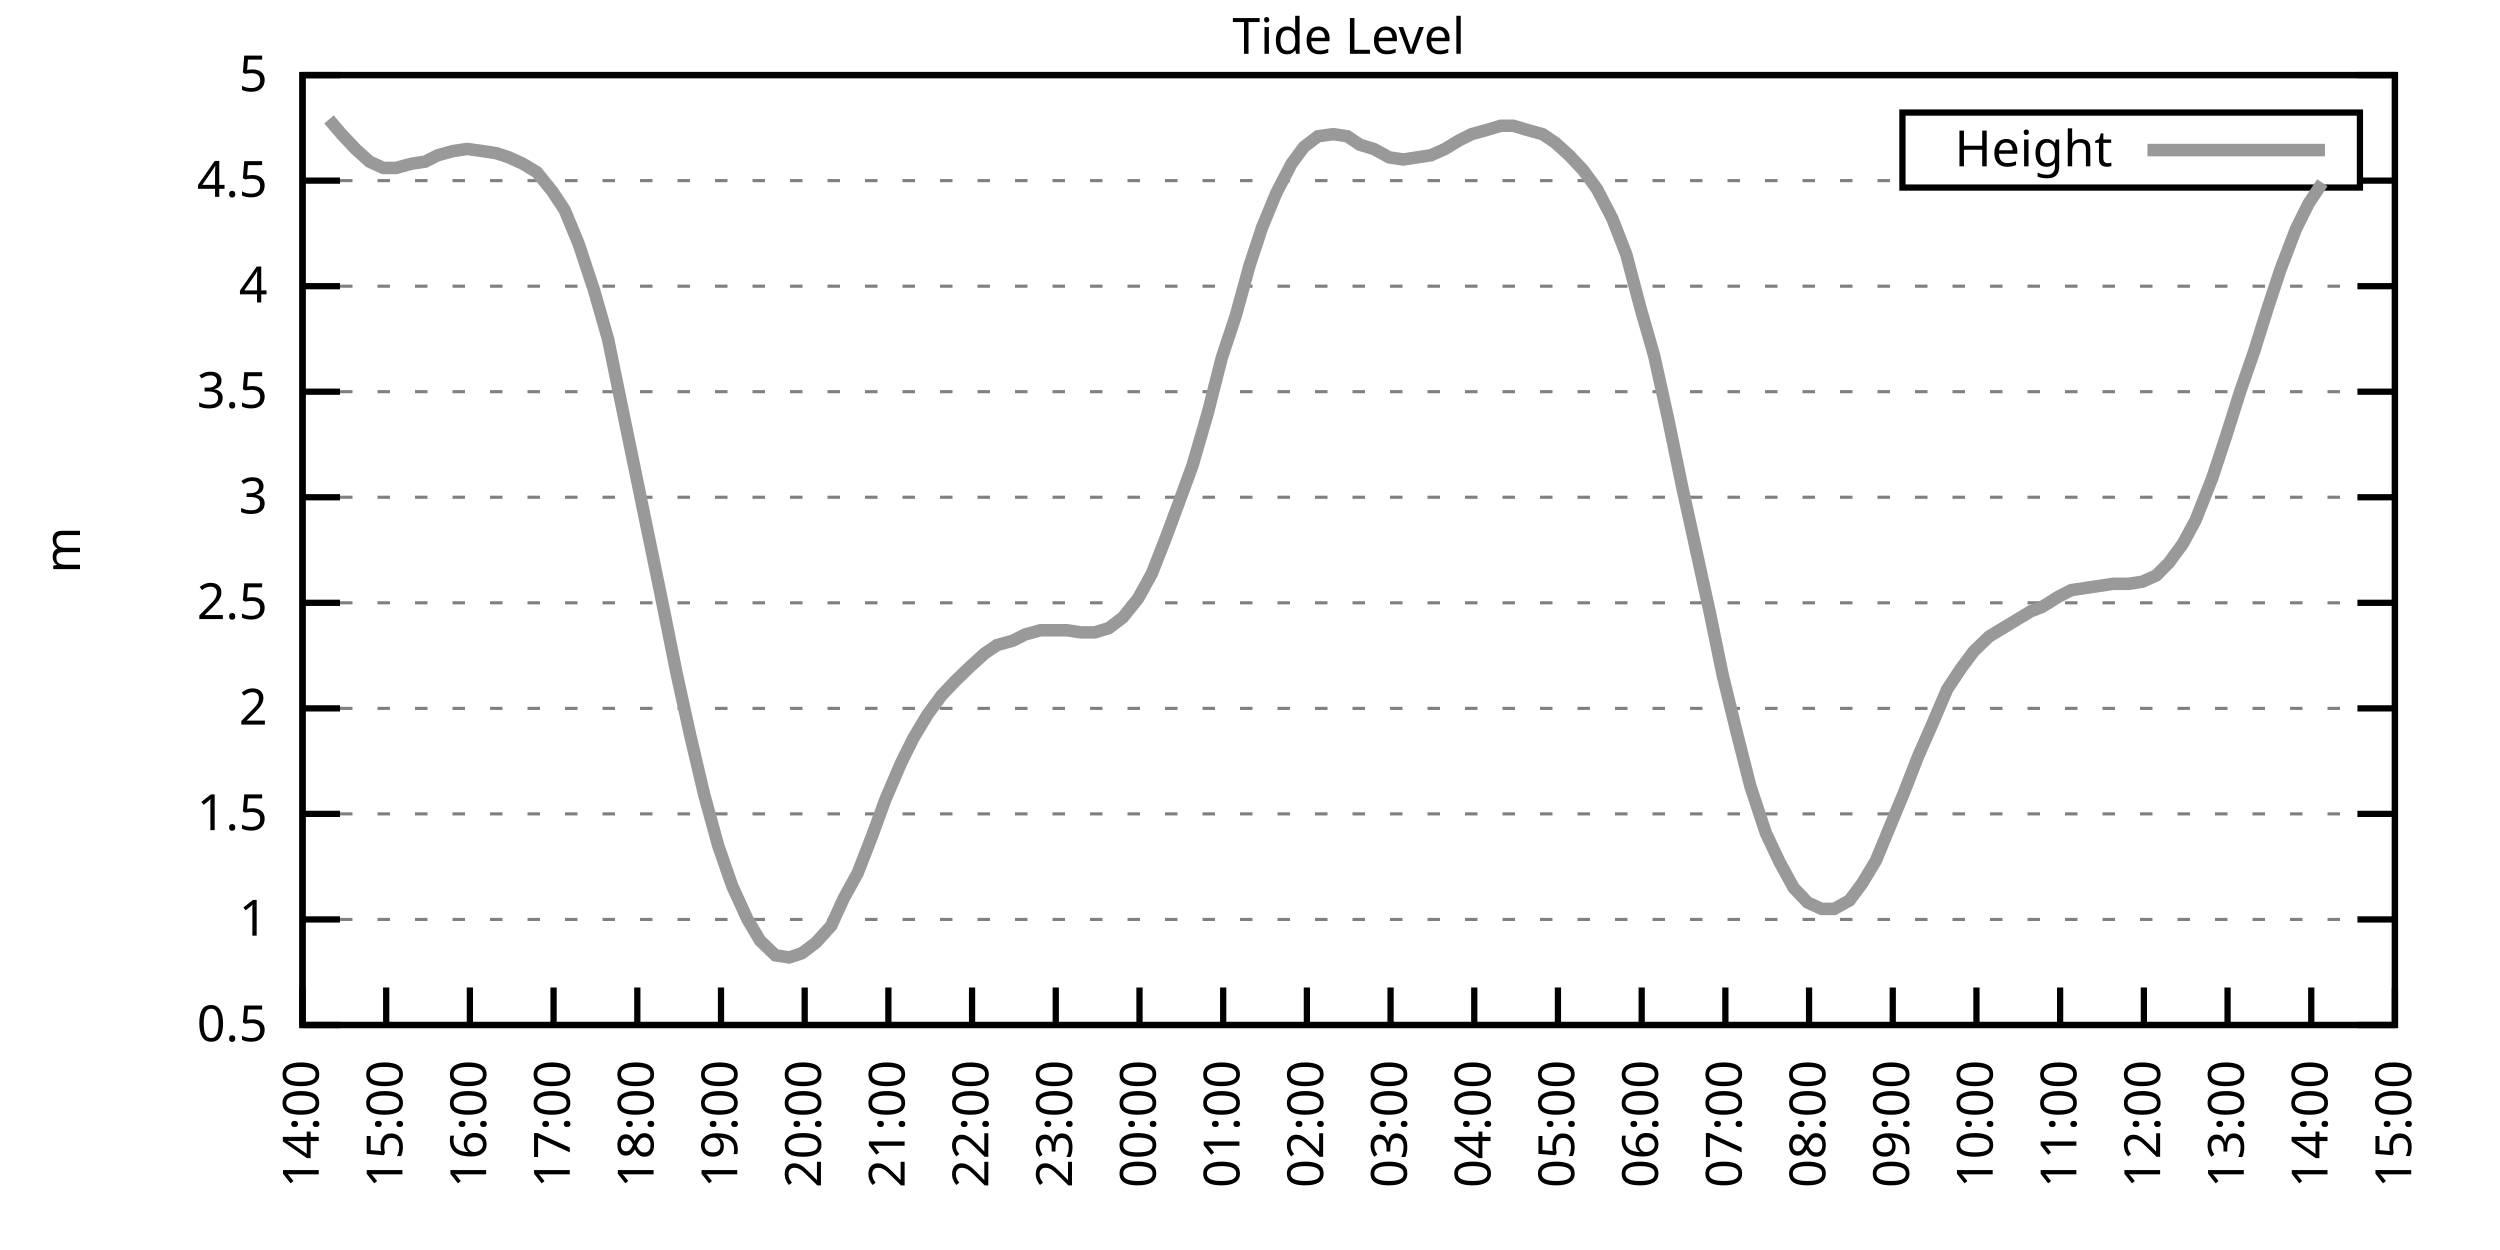
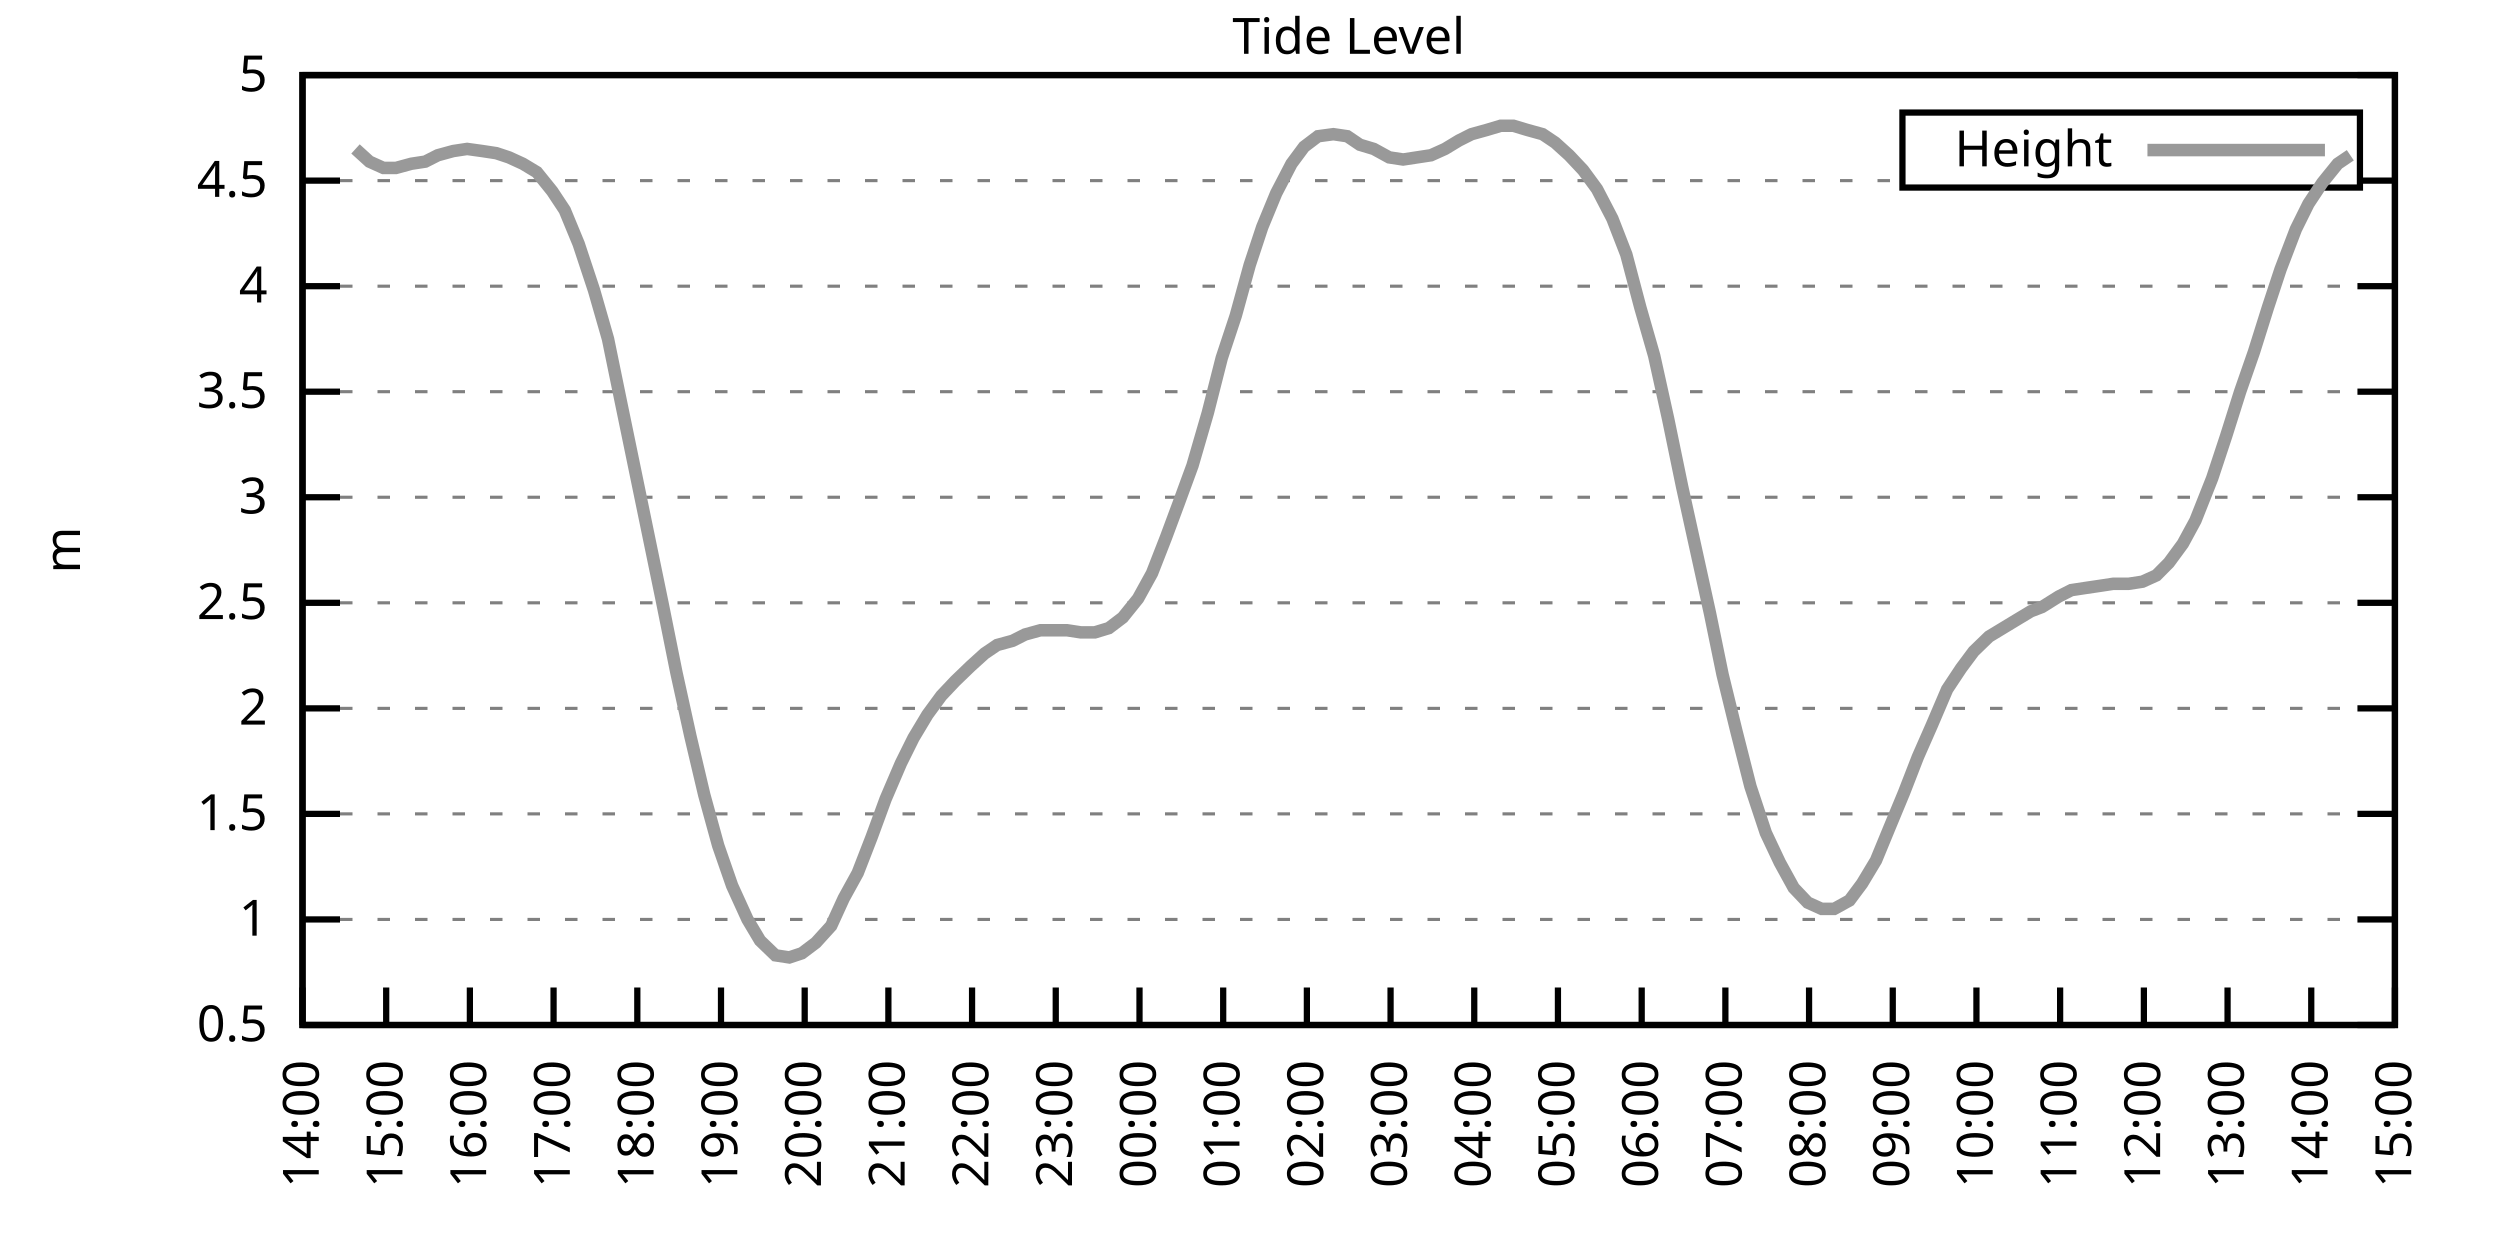
<svg xmlns="http://www.w3.org/2000/svg" xmlns:xlink="http://www.w3.org/1999/xlink" width="400" height="200" viewBox="0 0 400 200">
  <g id="gnuplot_canvas">
    <rect x="0" y="0" width="400" height="200" fill="none" />
    <defs>
      <circle id="gpDot" r="0.5" stroke-width="0.5" stroke="currentColor" />
      <path id="gpPt0" stroke-width="0.333" stroke="currentColor" d="M-1,0 h2 M0,-1 v2" />
      <path id="gpPt1" stroke-width="0.333" stroke="currentColor" d="M-1,-1 L1,1 M1,-1 L-1,1" />
      <path id="gpPt2" stroke-width="0.333" stroke="currentColor" d="M-1,0 L1,0 M0,-1 L0,1 M-1,-1 L1,1 M-1,1 L1,-1" />
      <rect id="gpPt3" stroke-width="0.333" stroke="currentColor" x="-1" y="-1" width="2" height="2" />
      <rect id="gpPt4" stroke-width="0.333" stroke="currentColor" fill="currentColor" x="-1" y="-1" width="2" height="2" />
      <circle id="gpPt5" stroke-width="0.333" stroke="currentColor" cx="0" cy="0" r="1" />
      <use xlink:href="#gpPt5" id="gpPt6" fill="currentColor" stroke="none" />
      <path id="gpPt7" stroke-width="0.333" stroke="currentColor" d="M0,-1.33 L-1.33,0.67 L1.33,0.67 z" />
      <use xlink:href="#gpPt7" id="gpPt8" fill="currentColor" stroke="none" />
      <use xlink:href="#gpPt7" id="gpPt9" stroke="currentColor" transform="rotate(180)" />
      <use xlink:href="#gpPt9" id="gpPt10" fill="currentColor" stroke="none" />
      <use xlink:href="#gpPt3" id="gpPt11" stroke="currentColor" transform="rotate(45)" />
      <use xlink:href="#gpPt11" id="gpPt12" fill="currentColor" stroke="none" />
      <path id="gpPt13" stroke-width="0.333" stroke="currentColor" d="M0,1.330 L1.265,0.411 L0.782,-1.067 L-0.782,-1.076 L-1.265,0.411 z" />
      <use xlink:href="#gpPt13" id="gpPt14" fill="currentColor" stroke="none" />
      <filter id="textbox" filterUnits="objectBoundingBox" x="0" y="0" height="1" width="1">
        <feFlood flood-color="white" flood-opacity="1" result="bgnd" />
        <feComposite in="SourceGraphic" in2="bgnd" operator="atop" />
      </filter>
      <filter id="greybox" filterUnits="objectBoundingBox" x="0" y="0" height="1" width="1">
        <feFlood flood-color="lightgrey" flood-opacity="1" result="grey" />
        <feComposite in="SourceGraphic" in2="grey" operator="atop" />
      </filter>
    </defs>
    <g fill="none" color="white" stroke="currentColor" stroke-width="1.00" stroke-linecap="butt" stroke-linejoin="miter">
</g>
    <g fill="none" color="black" stroke="currentColor" stroke-width="1.00" stroke-linecap="butt" stroke-linejoin="miter">
      <g stroke="none" shape-rendering="crispEdges">
        <polygon fill="rgb(255, 255, 255)" points="48.40,164.00 383.18,164.00 383.18,12.02 48.40,12.02 " />
      </g>
    </g>
    <g fill="none" color="black" stroke="currentColor" stroke-width="1.00" stroke-linecap="butt" stroke-linejoin="miter">
</g>
    <g fill="none" color="black" stroke="black" stroke-width="0.50" stroke-linecap="butt" stroke-linejoin="miter">
</g>
    <g fill="none" color="gray" stroke="currentColor" stroke-width="0.50" stroke-linecap="butt" stroke-linejoin="miter">
      <path stroke="gray" stroke-dasharray="2,4" class="gridline" d="M48.40,164.00 L383.19,164.00  " />
    </g>
    <g fill="none" color="gray" stroke="gray" stroke-width="1.00" stroke-linecap="butt" stroke-linejoin="miter">
</g>
    <g fill="none" color="black" stroke="currentColor" stroke-width="1.00" stroke-linecap="butt" stroke-linejoin="miter">
      <path stroke="black" d="M48.40,164.00 L54.40,164.00 M383.19,164.00 L377.19,164.00  " />
      <g transform="translate(42.80,166.60)" stroke="none" fill="black" font-family="Sans" font-size="8.00" text-anchor="end">
        <text>
          <tspan font-family="Sans"> 0.5</tspan>
        </text>
      </g>
    </g>
    <g fill="none" color="black" stroke="currentColor" stroke-width="1.00" stroke-linecap="butt" stroke-linejoin="miter">
</g>
    <g fill="none" color="black" stroke="black" stroke-width="0.50" stroke-linecap="butt" stroke-linejoin="miter">
</g>
    <g fill="none" color="gray" stroke="currentColor" stroke-width="0.50" stroke-linecap="butt" stroke-linejoin="miter">
      <path stroke="gray" stroke-dasharray="2,4" class="gridline" d="M48.40,147.11 L383.19,147.11  " />
    </g>
    <g fill="none" color="gray" stroke="gray" stroke-width="1.00" stroke-linecap="butt" stroke-linejoin="miter">
</g>
    <g fill="none" color="black" stroke="currentColor" stroke-width="1.00" stroke-linecap="butt" stroke-linejoin="miter">
      <path stroke="black" d="M48.40,147.11 L54.40,147.11 M383.19,147.11 L377.19,147.11  " />
      <g transform="translate(42.80,149.71)" stroke="none" fill="black" font-family="Sans" font-size="8.00" text-anchor="end">
        <text>
          <tspan font-family="Sans"> 1</tspan>
        </text>
      </g>
    </g>
    <g fill="none" color="black" stroke="currentColor" stroke-width="1.00" stroke-linecap="butt" stroke-linejoin="miter">
</g>
    <g fill="none" color="black" stroke="black" stroke-width="0.50" stroke-linecap="butt" stroke-linejoin="miter">
</g>
    <g fill="none" color="gray" stroke="currentColor" stroke-width="0.50" stroke-linecap="butt" stroke-linejoin="miter">
      <path stroke="gray" stroke-dasharray="2,4" class="gridline" d="M48.40,130.22 L383.19,130.22  " />
    </g>
    <g fill="none" color="gray" stroke="gray" stroke-width="1.00" stroke-linecap="butt" stroke-linejoin="miter">
</g>
    <g fill="none" color="black" stroke="currentColor" stroke-width="1.00" stroke-linecap="butt" stroke-linejoin="miter">
      <path stroke="black" d="M48.40,130.22 L54.40,130.22 M383.19,130.22 L377.19,130.22  " />
      <g transform="translate(42.80,132.82)" stroke="none" fill="black" font-family="Sans" font-size="8.00" text-anchor="end">
        <text>
          <tspan font-family="Sans"> 1.5</tspan>
        </text>
      </g>
    </g>
    <g fill="none" color="black" stroke="currentColor" stroke-width="1.00" stroke-linecap="butt" stroke-linejoin="miter">
</g>
    <g fill="none" color="black" stroke="black" stroke-width="0.50" stroke-linecap="butt" stroke-linejoin="miter">
</g>
    <g fill="none" color="gray" stroke="currentColor" stroke-width="0.50" stroke-linecap="butt" stroke-linejoin="miter">
      <path stroke="gray" stroke-dasharray="2,4" class="gridline" d="M48.40,113.34 L383.19,113.34  " />
    </g>
    <g fill="none" color="gray" stroke="gray" stroke-width="1.00" stroke-linecap="butt" stroke-linejoin="miter">
</g>
    <g fill="none" color="black" stroke="currentColor" stroke-width="1.00" stroke-linecap="butt" stroke-linejoin="miter">
      <path stroke="black" d="M48.40,113.34 L54.40,113.34 M383.19,113.34 L377.19,113.34  " />
      <g transform="translate(42.80,115.94)" stroke="none" fill="black" font-family="Sans" font-size="8.00" text-anchor="end">
        <text>
          <tspan font-family="Sans"> 2</tspan>
        </text>
      </g>
    </g>
    <g fill="none" color="black" stroke="currentColor" stroke-width="1.00" stroke-linecap="butt" stroke-linejoin="miter">
</g>
    <g fill="none" color="black" stroke="black" stroke-width="0.50" stroke-linecap="butt" stroke-linejoin="miter">
</g>
    <g fill="none" color="gray" stroke="currentColor" stroke-width="0.50" stroke-linecap="butt" stroke-linejoin="miter">
      <path stroke="gray" stroke-dasharray="2,4" class="gridline" d="M48.40,96.45 L383.19,96.45  " />
    </g>
    <g fill="none" color="gray" stroke="gray" stroke-width="1.00" stroke-linecap="butt" stroke-linejoin="miter">
</g>
    <g fill="none" color="black" stroke="currentColor" stroke-width="1.00" stroke-linecap="butt" stroke-linejoin="miter">
      <path stroke="black" d="M48.40,96.45 L54.40,96.45 M383.19,96.45 L377.19,96.45  " />
      <g transform="translate(42.80,99.05)" stroke="none" fill="black" font-family="Sans" font-size="8.00" text-anchor="end">
        <text>
          <tspan font-family="Sans"> 2.5</tspan>
        </text>
      </g>
    </g>
    <g fill="none" color="black" stroke="currentColor" stroke-width="1.00" stroke-linecap="butt" stroke-linejoin="miter">
</g>
    <g fill="none" color="black" stroke="black" stroke-width="0.50" stroke-linecap="butt" stroke-linejoin="miter">
</g>
    <g fill="none" color="gray" stroke="currentColor" stroke-width="0.50" stroke-linecap="butt" stroke-linejoin="miter">
      <path stroke="gray" stroke-dasharray="2,4" class="gridline" d="M48.40,79.56 L383.19,79.56  " />
    </g>
    <g fill="none" color="gray" stroke="gray" stroke-width="1.00" stroke-linecap="butt" stroke-linejoin="miter">
</g>
    <g fill="none" color="black" stroke="currentColor" stroke-width="1.00" stroke-linecap="butt" stroke-linejoin="miter">
      <path stroke="black" d="M48.40,79.56 L54.40,79.56 M383.19,79.56 L377.19,79.56  " />
      <g transform="translate(42.80,82.16)" stroke="none" fill="black" font-family="Sans" font-size="8.00" text-anchor="end">
        <text>
          <tspan font-family="Sans"> 3</tspan>
        </text>
      </g>
    </g>
    <g fill="none" color="black" stroke="currentColor" stroke-width="1.00" stroke-linecap="butt" stroke-linejoin="miter">
</g>
    <g fill="none" color="black" stroke="black" stroke-width="0.50" stroke-linecap="butt" stroke-linejoin="miter">
</g>
    <g fill="none" color="gray" stroke="currentColor" stroke-width="0.50" stroke-linecap="butt" stroke-linejoin="miter">
      <path stroke="gray" stroke-dasharray="2,4" class="gridline" d="M48.40,62.67 L383.19,62.67  " />
    </g>
    <g fill="none" color="gray" stroke="gray" stroke-width="1.00" stroke-linecap="butt" stroke-linejoin="miter">
</g>
    <g fill="none" color="black" stroke="currentColor" stroke-width="1.00" stroke-linecap="butt" stroke-linejoin="miter">
      <path stroke="black" d="M48.40,62.67 L54.40,62.67 M383.19,62.67 L377.19,62.67  " />
      <g transform="translate(42.80,65.27)" stroke="none" fill="black" font-family="Sans" font-size="8.00" text-anchor="end">
        <text>
          <tspan font-family="Sans"> 3.5</tspan>
        </text>
      </g>
    </g>
    <g fill="none" color="black" stroke="currentColor" stroke-width="1.00" stroke-linecap="butt" stroke-linejoin="miter">
</g>
    <g fill="none" color="black" stroke="black" stroke-width="0.50" stroke-linecap="butt" stroke-linejoin="miter">
</g>
    <g fill="none" color="gray" stroke="currentColor" stroke-width="0.50" stroke-linecap="butt" stroke-linejoin="miter">
      <path stroke="gray" stroke-dasharray="2,4" class="gridline" d="M48.40,45.79 L383.19,45.79  " />
    </g>
    <g fill="none" color="gray" stroke="gray" stroke-width="1.00" stroke-linecap="butt" stroke-linejoin="miter">
</g>
    <g fill="none" color="black" stroke="currentColor" stroke-width="1.00" stroke-linecap="butt" stroke-linejoin="miter">
      <path stroke="black" d="M48.40,45.79 L54.40,45.79 M383.19,45.79 L377.19,45.79  " />
      <g transform="translate(42.80,48.39)" stroke="none" fill="black" font-family="Sans" font-size="8.00" text-anchor="end">
        <text>
          <tspan font-family="Sans"> 4</tspan>
        </text>
      </g>
    </g>
    <g fill="none" color="black" stroke="currentColor" stroke-width="1.00" stroke-linecap="butt" stroke-linejoin="miter">
</g>
    <g fill="none" color="black" stroke="black" stroke-width="0.50" stroke-linecap="butt" stroke-linejoin="miter">
</g>
    <g fill="none" color="gray" stroke="currentColor" stroke-width="0.50" stroke-linecap="butt" stroke-linejoin="miter">
      <path stroke="gray" stroke-dasharray="2,4" class="gridline" d="M48.40,28.90 L304.39,28.90 M377.59,28.90 L383.19,28.90  " />
    </g>
    <g fill="none" color="gray" stroke="gray" stroke-width="1.00" stroke-linecap="butt" stroke-linejoin="miter">
</g>
    <g fill="none" color="black" stroke="currentColor" stroke-width="1.00" stroke-linecap="butt" stroke-linejoin="miter">
      <path stroke="black" d="M48.40,28.90 L54.40,28.90 M383.19,28.90 L377.19,28.90  " />
      <g transform="translate(42.80,31.50)" stroke="none" fill="black" font-family="Sans" font-size="8.00" text-anchor="end">
        <text>
          <tspan font-family="Sans"> 4.5</tspan>
        </text>
      </g>
    </g>
    <g fill="none" color="black" stroke="currentColor" stroke-width="1.00" stroke-linecap="butt" stroke-linejoin="miter">
</g>
    <g fill="none" color="black" stroke="black" stroke-width="0.50" stroke-linecap="butt" stroke-linejoin="miter">
</g>
    <g fill="none" color="gray" stroke="currentColor" stroke-width="0.50" stroke-linecap="butt" stroke-linejoin="miter">
      <path stroke="gray" stroke-dasharray="2,4" class="gridline" d="M48.40,12.01 L383.19,12.01  " />
    </g>
    <g fill="none" color="gray" stroke="gray" stroke-width="1.00" stroke-linecap="butt" stroke-linejoin="miter">
</g>
    <g fill="none" color="black" stroke="currentColor" stroke-width="1.00" stroke-linecap="butt" stroke-linejoin="miter">
      <path stroke="black" d="M48.40,12.01 L54.40,12.01 M383.19,12.01 L377.19,12.01  " />
      <g transform="translate(42.80,14.61)" stroke="none" fill="black" font-family="Sans" font-size="8.00" text-anchor="end">
        <text>
          <tspan font-family="Sans"> 5</tspan>
        </text>
      </g>
    </g>
    <g fill="none" color="black" stroke="currentColor" stroke-width="1.00" stroke-linecap="butt" stroke-linejoin="miter">
      <path stroke="black" d="M48.40,164.00 L48.40,158.00  " />
      <g transform="translate(51.00,169.60) rotate(270.00)" stroke="none" fill="black" font-family="Sans" font-size="8.00" text-anchor="end">
        <text>
          <tspan font-family="Sans">14:00</tspan>
        </text>
      </g>
    </g>
    <g fill="none" color="black" stroke="currentColor" stroke-width="1.00" stroke-linecap="butt" stroke-linejoin="miter">
      <path stroke="black" d="M61.79,164.00 L61.79,158.00  " />
      <g transform="translate(64.39,169.60) rotate(270.00)" stroke="none" fill="black" font-family="Sans" font-size="8.00" text-anchor="end">
        <text>
          <tspan font-family="Sans">15:00</tspan>
        </text>
      </g>
    </g>
    <g fill="none" color="black" stroke="currentColor" stroke-width="1.00" stroke-linecap="butt" stroke-linejoin="miter">
      <path stroke="black" d="M75.18,164.00 L75.18,158.00  " />
      <g transform="translate(77.78,169.60) rotate(270.00)" stroke="none" fill="black" font-family="Sans" font-size="8.00" text-anchor="end">
        <text>
          <tspan font-family="Sans">16:00</tspan>
        </text>
      </g>
    </g>
    <g fill="none" color="black" stroke="currentColor" stroke-width="1.00" stroke-linecap="butt" stroke-linejoin="miter">
      <path stroke="black" d="M88.57,164.00 L88.57,158.00  " />
      <g transform="translate(91.17,169.60) rotate(270.00)" stroke="none" fill="black" font-family="Sans" font-size="8.00" text-anchor="end">
        <text>
          <tspan font-family="Sans">17:00</tspan>
        </text>
      </g>
    </g>
    <g fill="none" color="black" stroke="currentColor" stroke-width="1.00" stroke-linecap="butt" stroke-linejoin="miter">
      <path stroke="black" d="M101.97,164.00 L101.97,158.00  " />
      <g transform="translate(104.57,169.60) rotate(270.00)" stroke="none" fill="black" font-family="Sans" font-size="8.00" text-anchor="end">
        <text>
          <tspan font-family="Sans">18:00</tspan>
        </text>
      </g>
    </g>
    <g fill="none" color="black" stroke="currentColor" stroke-width="1.00" stroke-linecap="butt" stroke-linejoin="miter">
      <path stroke="black" d="M115.36,164.00 L115.36,158.00  " />
      <g transform="translate(117.96,169.60) rotate(270.00)" stroke="none" fill="black" font-family="Sans" font-size="8.00" text-anchor="end">
        <text>
          <tspan font-family="Sans">19:00</tspan>
        </text>
      </g>
    </g>
    <g fill="none" color="black" stroke="currentColor" stroke-width="1.00" stroke-linecap="butt" stroke-linejoin="miter">
      <path stroke="black" d="M128.75,164.00 L128.75,158.00  " />
      <g transform="translate(131.35,169.60) rotate(270.00)" stroke="none" fill="black" font-family="Sans" font-size="8.00" text-anchor="end">
        <text>
          <tspan font-family="Sans">20:00</tspan>
        </text>
      </g>
    </g>
    <g fill="none" color="black" stroke="currentColor" stroke-width="1.00" stroke-linecap="butt" stroke-linejoin="miter">
      <path stroke="black" d="M142.14,164.00 L142.14,158.00  " />
      <g transform="translate(144.74,169.60) rotate(270.00)" stroke="none" fill="black" font-family="Sans" font-size="8.00" text-anchor="end">
        <text>
          <tspan font-family="Sans">21:00</tspan>
        </text>
      </g>
    </g>
    <g fill="none" color="black" stroke="currentColor" stroke-width="1.00" stroke-linecap="butt" stroke-linejoin="miter">
      <path stroke="black" d="M155.53,164.00 L155.53,158.00  " />
      <g transform="translate(158.13,169.60) rotate(270.00)" stroke="none" fill="black" font-family="Sans" font-size="8.00" text-anchor="end">
        <text>
          <tspan font-family="Sans">22:00</tspan>
        </text>
      </g>
    </g>
    <g fill="none" color="black" stroke="currentColor" stroke-width="1.00" stroke-linecap="butt" stroke-linejoin="miter">
      <path stroke="black" d="M168.92,164.00 L168.92,158.00  " />
      <g transform="translate(171.52,169.60) rotate(270.00)" stroke="none" fill="black" font-family="Sans" font-size="8.00" text-anchor="end">
        <text>
          <tspan font-family="Sans">23:00</tspan>
        </text>
      </g>
    </g>
    <g fill="none" color="black" stroke="currentColor" stroke-width="1.00" stroke-linecap="butt" stroke-linejoin="miter">
      <path stroke="black" d="M182.32,164.00 L182.32,158.00  " />
      <g transform="translate(184.92,169.60) rotate(270.00)" stroke="none" fill="black" font-family="Sans" font-size="8.00" text-anchor="end">
        <text>
          <tspan font-family="Sans">00:00</tspan>
        </text>
      </g>
    </g>
    <g fill="none" color="black" stroke="currentColor" stroke-width="1.00" stroke-linecap="butt" stroke-linejoin="miter">
      <path stroke="black" d="M195.71,164.00 L195.71,158.00  " />
      <g transform="translate(198.31,169.60) rotate(270.00)" stroke="none" fill="black" font-family="Sans" font-size="8.00" text-anchor="end">
        <text>
          <tspan font-family="Sans">01:00</tspan>
        </text>
      </g>
    </g>
    <g fill="none" color="black" stroke="currentColor" stroke-width="1.00" stroke-linecap="butt" stroke-linejoin="miter">
      <path stroke="black" d="M209.10,164.00 L209.10,158.00  " />
      <g transform="translate(211.70,169.60) rotate(270.00)" stroke="none" fill="black" font-family="Sans" font-size="8.00" text-anchor="end">
        <text>
          <tspan font-family="Sans">02:00</tspan>
        </text>
      </g>
    </g>
    <g fill="none" color="black" stroke="currentColor" stroke-width="1.00" stroke-linecap="butt" stroke-linejoin="miter">
      <path stroke="black" d="M222.49,164.00 L222.49,158.00  " />
      <g transform="translate(225.09,169.60) rotate(270.00)" stroke="none" fill="black" font-family="Sans" font-size="8.00" text-anchor="end">
        <text>
          <tspan font-family="Sans">03:00</tspan>
        </text>
      </g>
    </g>
    <g fill="none" color="black" stroke="currentColor" stroke-width="1.00" stroke-linecap="butt" stroke-linejoin="miter">
      <path stroke="black" d="M235.88,164.00 L235.88,158.00  " />
      <g transform="translate(238.48,169.60) rotate(270.00)" stroke="none" fill="black" font-family="Sans" font-size="8.00" text-anchor="end">
        <text>
          <tspan font-family="Sans">04:00</tspan>
        </text>
      </g>
    </g>
    <g fill="none" color="black" stroke="currentColor" stroke-width="1.00" stroke-linecap="butt" stroke-linejoin="miter">
      <path stroke="black" d="M249.27,164.00 L249.27,158.00  " />
      <g transform="translate(251.87,169.60) rotate(270.00)" stroke="none" fill="black" font-family="Sans" font-size="8.00" text-anchor="end">
        <text>
          <tspan font-family="Sans">05:00</tspan>
        </text>
      </g>
    </g>
    <g fill="none" color="black" stroke="currentColor" stroke-width="1.00" stroke-linecap="butt" stroke-linejoin="miter">
      <path stroke="black" d="M262.67,164.00 L262.67,158.00  " />
      <g transform="translate(265.27,169.60) rotate(270.00)" stroke="none" fill="black" font-family="Sans" font-size="8.00" text-anchor="end">
        <text>
          <tspan font-family="Sans">06:00</tspan>
        </text>
      </g>
    </g>
    <g fill="none" color="black" stroke="currentColor" stroke-width="1.00" stroke-linecap="butt" stroke-linejoin="miter">
      <path stroke="black" d="M276.06,164.00 L276.06,158.00  " />
      <g transform="translate(278.66,169.60) rotate(270.00)" stroke="none" fill="black" font-family="Sans" font-size="8.00" text-anchor="end">
        <text>
          <tspan font-family="Sans">07:00</tspan>
        </text>
      </g>
    </g>
    <g fill="none" color="black" stroke="currentColor" stroke-width="1.00" stroke-linecap="butt" stroke-linejoin="miter">
      <path stroke="black" d="M289.45,164.00 L289.45,158.00  " />
      <g transform="translate(292.05,169.60) rotate(270.00)" stroke="none" fill="black" font-family="Sans" font-size="8.00" text-anchor="end">
        <text>
          <tspan font-family="Sans">08:00</tspan>
        </text>
      </g>
    </g>
    <g fill="none" color="black" stroke="currentColor" stroke-width="1.00" stroke-linecap="butt" stroke-linejoin="miter">
      <path stroke="black" d="M302.84,164.00 L302.84,158.00  " />
      <g transform="translate(305.44,169.60) rotate(270.00)" stroke="none" fill="black" font-family="Sans" font-size="8.00" text-anchor="end">
        <text>
          <tspan font-family="Sans">09:00</tspan>
        </text>
      </g>
    </g>
    <g fill="none" color="black" stroke="currentColor" stroke-width="1.00" stroke-linecap="butt" stroke-linejoin="miter">
      <path stroke="black" d="M316.23,164.00 L316.23,158.00  " />
      <g transform="translate(318.83,169.60) rotate(270.00)" stroke="none" fill="black" font-family="Sans" font-size="8.00" text-anchor="end">
        <text>
          <tspan font-family="Sans">10:00</tspan>
        </text>
      </g>
    </g>
    <g fill="none" color="black" stroke="currentColor" stroke-width="1.00" stroke-linecap="butt" stroke-linejoin="miter">
      <path stroke="black" d="M329.62,164.00 L329.62,158.00  " />
      <g transform="translate(332.22,169.60) rotate(270.00)" stroke="none" fill="black" font-family="Sans" font-size="8.00" text-anchor="end">
        <text>
          <tspan font-family="Sans">11:00</tspan>
        </text>
      </g>
    </g>
    <g fill="none" color="black" stroke="currentColor" stroke-width="1.00" stroke-linecap="butt" stroke-linejoin="miter">
      <path stroke="black" d="M343.02,164.00 L343.02,158.00  " />
      <g transform="translate(345.62,169.60) rotate(270.00)" stroke="none" fill="black" font-family="Sans" font-size="8.00" text-anchor="end">
        <text>
          <tspan font-family="Sans">12:00</tspan>
        </text>
      </g>
    </g>
    <g fill="none" color="black" stroke="currentColor" stroke-width="1.00" stroke-linecap="butt" stroke-linejoin="miter">
      <path stroke="black" d="M356.41,164.00 L356.41,158.00  " />
      <g transform="translate(359.01,169.60) rotate(270.00)" stroke="none" fill="black" font-family="Sans" font-size="8.00" text-anchor="end">
        <text>
          <tspan font-family="Sans">13:00</tspan>
        </text>
      </g>
    </g>
    <g fill="none" color="black" stroke="currentColor" stroke-width="1.00" stroke-linecap="butt" stroke-linejoin="miter">
      <path stroke="black" d="M369.80,164.00 L369.80,158.00  " />
      <g transform="translate(372.40,169.60) rotate(270.00)" stroke="none" fill="black" font-family="Sans" font-size="8.00" text-anchor="end">
        <text>
          <tspan font-family="Sans">14:00</tspan>
        </text>
      </g>
    </g>
    <g fill="none" color="black" stroke="currentColor" stroke-width="1.00" stroke-linecap="butt" stroke-linejoin="miter">
      <path stroke="black" d="M383.19,164.00 L383.19,158.00  " />
      <g transform="translate(385.79,169.60) rotate(270.00)" stroke="none" fill="black" font-family="Sans" font-size="8.00" text-anchor="end">
        <text>
          <tspan font-family="Sans">15:00</tspan>
        </text>
      </g>
    </g>
    <g fill="none" color="black" stroke="currentColor" stroke-width="1.00" stroke-linecap="butt" stroke-linejoin="miter">
</g>
    <g fill="none" color="black" stroke="currentColor" stroke-width="1.00" stroke-linecap="butt" stroke-linejoin="miter">
      <path stroke="black" d="M48.40,12.01 L48.40,164.00 L383.19,164.00 L383.19,12.01 L48.40,12.01 Z  " />
    </g>
    <g fill="none" color="black" stroke="currentColor" stroke-width="1.00" stroke-linecap="butt" stroke-linejoin="miter">
</g>
    <g fill="none" color="black" stroke="currentColor" stroke-width="1.00" stroke-linecap="butt" stroke-linejoin="miter">
      <path stroke="black" d="M304.39,30.01 L304.39,18.01 L377.59,18.01 L377.59,30.01 L304.39,30.01 Z  " />
    </g>
    <g id="Tide_level_plot_1">
      <g fill="none" color="white" stroke="black" stroke-width="2.00" stroke-linecap="butt" stroke-linejoin="miter">
</g>
      <g fill="none" color="black" stroke="currentColor" stroke-width="2.00" stroke-linecap="butt" stroke-linejoin="miter">
        <g transform="translate(337.99,26.61)" stroke="none" fill="black" font-family="Sans" font-size="8.00" text-anchor="end">
          <text>
            <tspan font-family="Sans">Height</tspan>
          </text>
        </g>
      </g>
      <g fill="none" color="black" stroke="currentColor" stroke-width="2.00" stroke-linecap="butt" stroke-linejoin="miter">
-         <path stroke="rgb(153, 153, 153)" d="M343.59,24.01 L371.99,24.01 M52.64,19.10 L54.65,21.47 L56.88,23.83 L59.11,25.86 L61.35,26.87 L63.35,26.87   L65.81,26.20 L68.04,25.86 L70.05,24.84 L72.50,24.17 L74.74,23.83 L77.19,24.17 L79.42,24.51 L81.43,25.18   L83.66,26.20 L85.90,27.55 L88.35,30.59 L90.36,33.63 L92.59,39.03 L95.05,46.46 L97.28,54.23 L99.29,64.02   L101.52,74.83 L103.75,85.64 L105.98,96.45 L108.22,107.59 L110.45,117.73 L112.68,127.18 L114.91,135.29 L117.14,141.71   L119.60,147.11 L121.61,150.49 L124.06,152.85 L126.29,153.19 L128.30,152.52 L130.54,150.83 L132.99,148.13 L135.00,143.73   L137.23,139.68 L139.46,133.94 L141.69,127.86 L144.15,122.12 L146.16,118.07 L148.39,114.35 L150.62,111.31 L152.85,108.95   L155.31,106.58 L157.54,104.56 L159.55,103.20 L162.01,102.53 L164.01,101.52 L166.47,100.84 L168.70,100.84 L170.71,100.84   L172.94,101.18 L175.17,101.18 L177.41,100.50 L179.64,98.81 L182.09,95.77 L184.32,91.72 L186.56,85.98 L188.57,80.57   L190.80,74.49 L193.25,66.05 L195.48,57.27 L197.72,50.51 L199.95,42.41 L201.96,36.33 L204.19,30.92 L206.64,26.20   L208.65,23.49 L210.88,21.80 L213.34,21.47 L215.57,21.80 L217.58,23.16 L219.81,23.83 L222.27,25.18 L224.50,25.52   L226.73,25.18 L228.96,24.84 L231.20,23.83 L233.43,22.48 L235.44,21.47 L237.89,20.79 L240.12,20.12 L242.13,20.12   L244.36,20.79 L246.82,21.47 L248.83,22.82 L251.06,24.84 L253.29,27.21 L255.52,30.25 L257.98,34.98 L260.21,40.72   L262.44,49.16 L264.67,56.93 L266.91,67.06 L269.14,77.87 L271.37,88.00 L273.60,98.14 L275.61,107.93 L277.84,117.05   L280.07,125.83 L282.53,133.26 L284.76,137.99 L286.99,142.05 L289.23,144.41 L291.46,145.42 L293.47,145.42 L295.92,144.07   L297.93,141.37 L300.16,137.66 L302.39,132.25 L304.63,126.85 L306.86,121.11 L309.09,116.04 L311.54,110.30 L313.78,106.92   L315.79,104.22 L318.24,101.85 L320.47,100.50 L322.70,99.15 L324.94,97.80 L326.72,97.12 L329.40,95.44 L331.41,94.42   L333.64,94.08 L335.87,93.75 L338.10,93.41 L340.56,93.41 L342.79,93.07 L345.02,92.06 L347.03,90.03 L349.26,86.99   L351.27,83.28 L353.95,76.52 L356.18,69.77 L358.42,62.67 L360.65,56.26 L362.88,49.16 L364.89,43.08 L367.34,36.67   L369.35,32.61 L371.58,29.24  " />
+         <path stroke="rgb(153, 153, 153)" d="M343.59,24.01 L371.99,24.01 M56.88,23.83 L59.11,25.86 L61.35,26.87 L63.35,26.87 L65.81,26.20 L68.04,25.86   L70.05,24.84 L72.50,24.17 L74.74,23.83 L77.19,24.17 L79.42,24.51 L81.43,25.18 L83.66,26.20 L85.90,27.55   L88.35,30.59 L90.36,33.63 L92.59,39.03 L95.05,46.46 L97.28,54.23 L99.29,64.02 L101.52,74.83 L103.75,85.64   L105.98,96.45 L108.22,107.59 L110.45,117.73 L112.68,127.18 L114.91,135.29 L117.14,141.71 L119.60,147.11 L121.61,150.49   L124.06,152.85 L126.29,153.19 L128.30,152.52 L130.54,150.83 L132.99,148.13 L135.00,143.73 L137.23,139.68 L139.46,133.94   L141.69,127.86 L144.15,122.12 L146.16,118.07 L148.39,114.35 L150.62,111.31 L152.85,108.95 L155.31,106.58 L157.54,104.56   L159.55,103.20 L162.01,102.53 L164.01,101.52 L166.47,100.84 L168.70,100.84 L170.71,100.84 L172.94,101.18 L175.17,101.18   L177.41,100.50 L179.64,98.81 L182.09,95.77 L184.32,91.72 L186.56,85.98 L188.57,80.57 L190.80,74.49 L193.25,66.05   L195.48,57.27 L197.72,50.51 L199.95,42.41 L201.96,36.33 L204.19,30.92 L206.64,26.20 L208.65,23.49 L210.88,21.80   L213.34,21.47 L215.57,21.80 L217.58,23.16 L219.81,23.83 L222.27,25.18 L224.50,25.52 L226.73,25.18 L228.96,24.84   L231.20,23.83 L233.43,22.48 L235.44,21.47 L237.89,20.79 L240.12,20.12 L242.13,20.12 L244.36,20.79 L246.82,21.47   L248.83,22.82 L251.06,24.84 L253.29,27.21 L255.52,30.25 L257.98,34.98 L260.21,40.72 L262.44,49.16 L264.67,56.93   L266.91,67.06 L269.14,77.87 L271.37,88.00 L273.60,98.14 L275.61,107.93 L277.84,117.05 L280.07,125.83 L282.53,133.26   L284.76,137.99 L286.99,142.05 L289.23,144.41 L291.46,145.42 L293.47,145.42 L295.92,144.07 L297.93,141.37 L300.16,137.66   L302.39,132.25 L304.63,126.85 L306.86,121.11 L309.09,116.04 L311.54,110.30 L313.78,106.92 L315.79,104.22 L318.24,101.85   L320.47,100.50 L322.70,99.15 L324.94,97.80 L326.72,97.12 L329.40,95.44 L331.41,94.42 L333.64,94.08 L335.87,93.75   L338.10,93.41 L340.56,93.41 L342.79,93.07 L345.02,92.06 L347.03,90.03 L349.26,86.99 L351.27,83.28 L353.95,76.52   L356.18,69.77 L358.42,62.67 L360.65,56.26 L362.88,49.16 L364.89,43.08 L367.34,36.67 L369.35,32.61 L371.58,29.24   L374.04,26.20 L376.05,24.84  " />
      </g>
    </g>
    <g fill="none" color="black" stroke="currentColor" stroke-width="2.00" stroke-linecap="butt" stroke-linejoin="miter">
</g>
    <g fill="none" color="black" stroke="black" stroke-width="1.00" stroke-linecap="butt" stroke-linejoin="miter">
</g>
    <g fill="none" color="black" stroke="currentColor" stroke-width="1.00" stroke-linecap="butt" stroke-linejoin="miter">
      <path stroke="black" d="M48.40,12.01 L48.40,164.00 L383.19,164.00 L383.19,12.01 L48.40,12.01 Z  " />
      <g transform="translate(12.80,88.01) rotate(270.00)" stroke="none" fill="black" font-family="Sans" font-size="8.00" text-anchor="middle">
        <text>
          <tspan font-family="Sans">m</tspan>
        </text>
      </g>
    </g>
    <g fill="none" color="black" stroke="currentColor" stroke-width="1.00" stroke-linecap="butt" stroke-linejoin="miter">
</g>
    <g fill="none" color="black" stroke="currentColor" stroke-width="1.00" stroke-linecap="butt" stroke-linejoin="miter">
      <g transform="translate(215.79,8.61)" stroke="none" fill="black" font-family="Sans" font-size="8.00" text-anchor="middle">
        <text>
          <tspan font-family="Sans">Tide Level</tspan>
        </text>
      </g>
    </g>
    <g fill="none" color="black" stroke="currentColor" stroke-width="1.00" stroke-linecap="butt" stroke-linejoin="miter">
</g>
  </g>
</svg>
